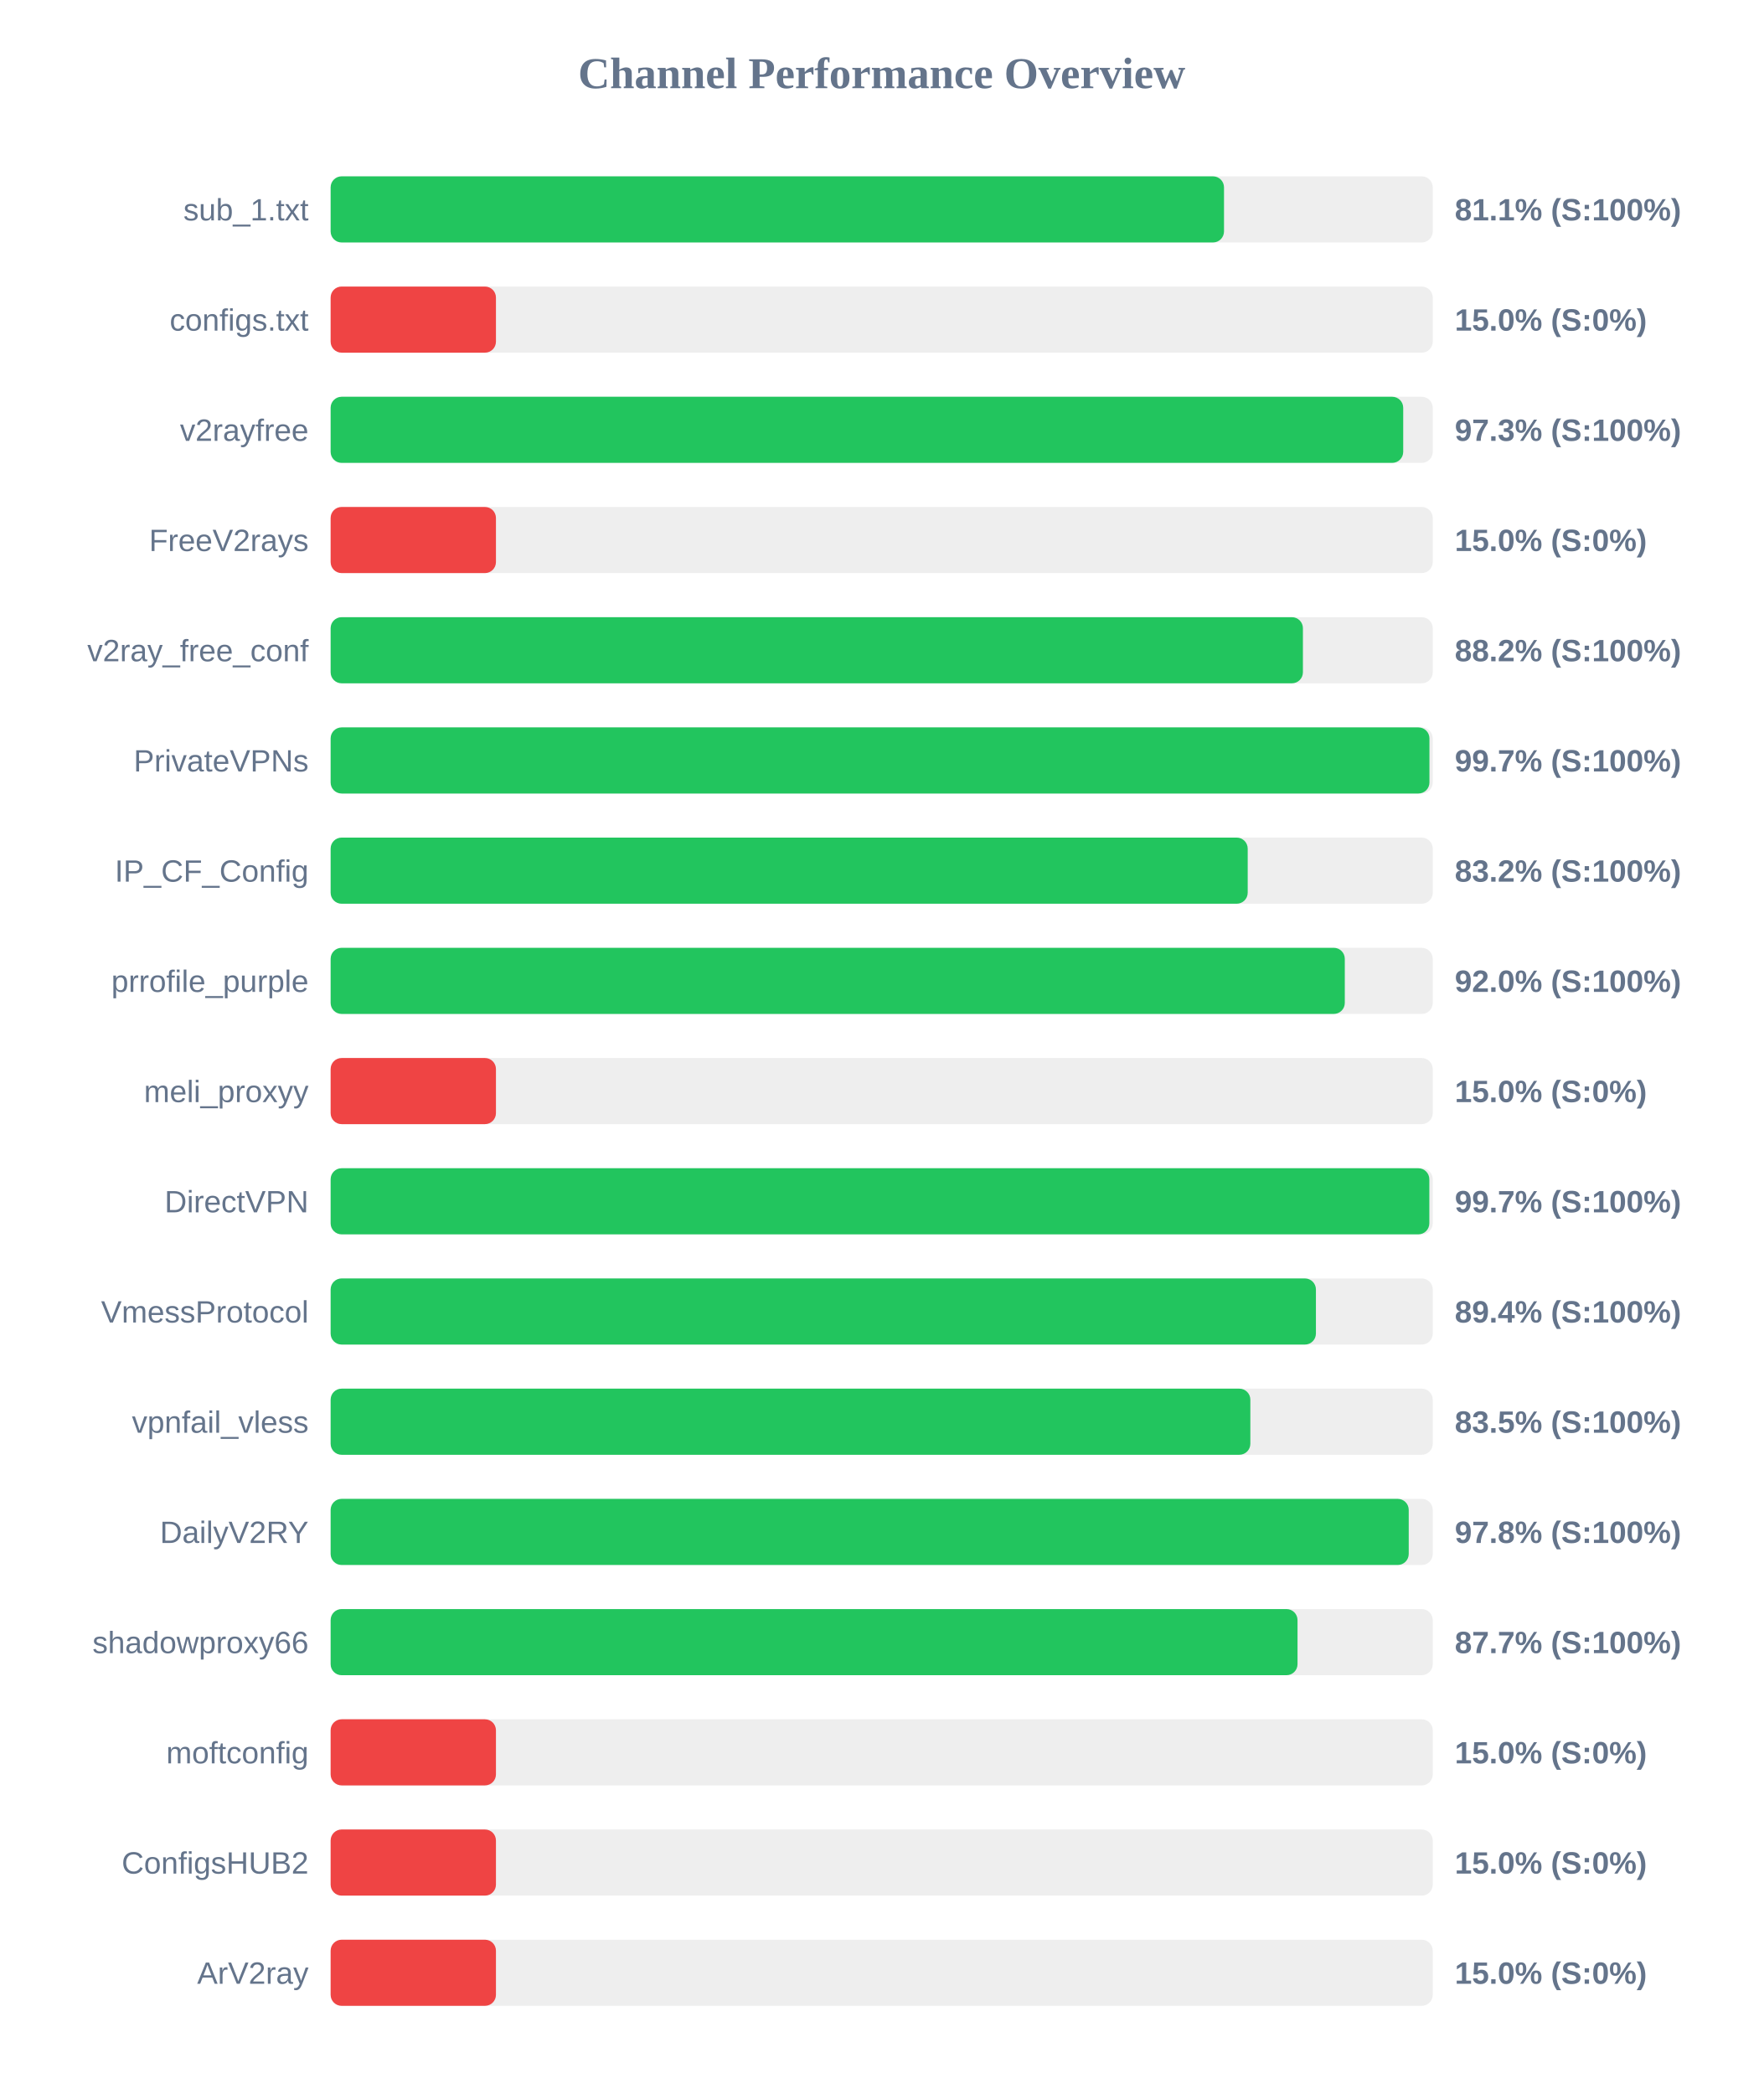
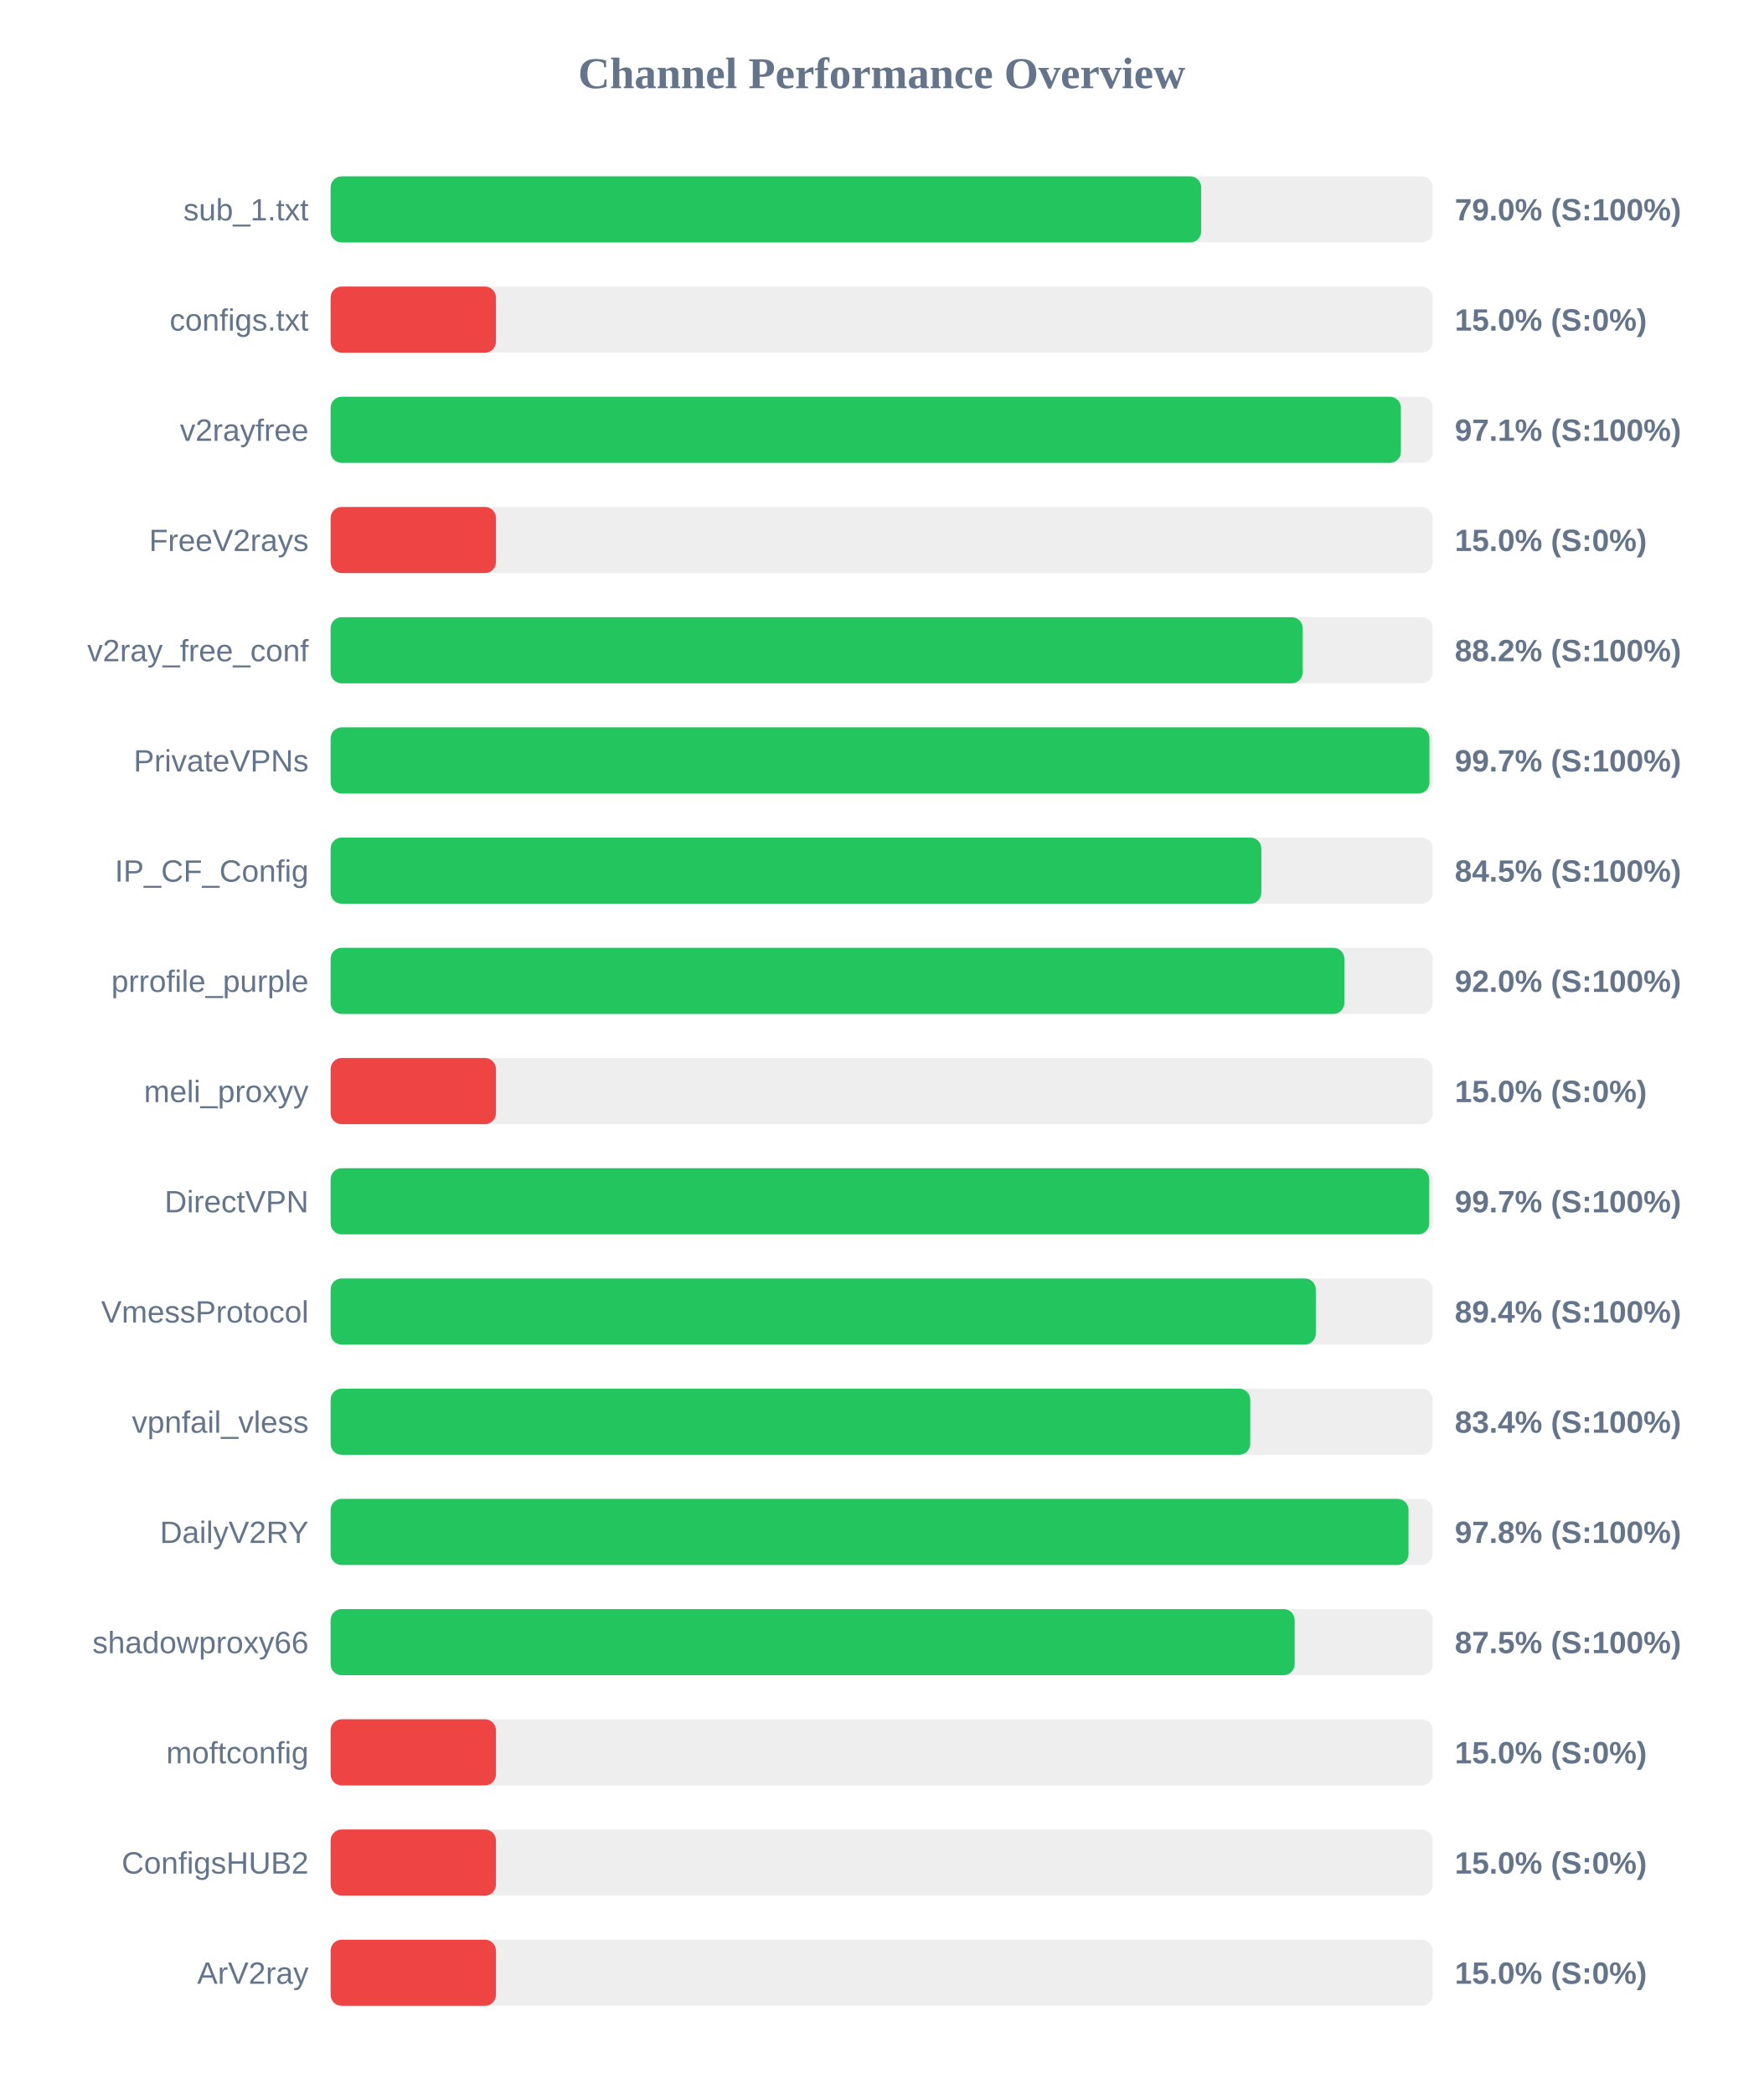
<svg xmlns="http://www.w3.org/2000/svg" width="800" height="950" version="1.1">
  <style>
        .row { font: 14px Arial; fill: #64748b; }
        .score { font: bold 14px Arial; fill: #64748b; }
    </style>
  <text x="400" y="40" text-anchor="middle" font-size="20px" font-weight="bold" fill="#64748b">Channel Performance Overview</text>
  <rect x="150" y="80" width="500" height="30" fill="#eee" rx="5" />
-   <rect x="150" y="80" width="405.3" height="30" fill="#22c55e" rx="5" />
+   <rect x="150" y="80" width="394.95" height="30" fill="#22c55e" rx="5" />
  <text x="140" y="100" text-anchor="end" class="row">sub_1.txt</text>
-   <text x="660" y="100" text-anchor="start" class="score">81.1% (S:100%)</text>
+   <text x="660" y="100" text-anchor="start" class="score">79.0% (S:100%)</text>
  <rect x="150" y="130" width="500" height="30" fill="#eee" rx="5" />
  <rect x="150" y="130" width="75.0" height="30" fill="#ef4444" rx="5" />
  <text x="140" y="150" text-anchor="end" class="row">configs.txt</text>
  <text x="660" y="150" text-anchor="start" class="score">15.0% (S:0%)</text>
  <rect x="150" y="180" width="500" height="30" fill="#eee" rx="5" />
-   <rect x="150" y="180" width="486.6" height="30" fill="#22c55e" rx="5" />
+   <rect x="150" y="180" width="485.55" height="30" fill="#22c55e" rx="5" />
  <text x="140" y="200" text-anchor="end" class="row">v2rayfree</text>
-   <text x="660" y="200" text-anchor="start" class="score">97.3% (S:100%)</text>
+   <text x="660" y="200" text-anchor="start" class="score">97.1% (S:100%)</text>
  <rect x="150" y="230" width="500" height="30" fill="#eee" rx="5" />
  <rect x="150" y="230" width="75.0" height="30" fill="#ef4444" rx="5" />
  <text x="140" y="250" text-anchor="end" class="row">FreeV2rays</text>
  <text x="660" y="250" text-anchor="start" class="score">15.0% (S:0%)</text>
  <rect x="150" y="280" width="500" height="30" fill="#eee" rx="5" />
-   <rect x="150" y="280" width="441.1" height="30" fill="#22c55e" rx="5" />
+   <rect x="150" y="280" width="441.0" height="30" fill="#22c55e" rx="5" />
  <text x="140" y="300" text-anchor="end" class="row">v2ray_free_conf</text>
  <text x="660" y="300" text-anchor="start" class="score">88.2% (S:100%)</text>
  <rect x="150" y="330" width="500" height="30" fill="#eee" rx="5" />
  <rect x="150" y="330" width="498.5" height="30" fill="#22c55e" rx="5" />
  <text x="140" y="350" text-anchor="end" class="row">PrivateVPNs</text>
  <text x="660" y="350" text-anchor="start" class="score">99.7% (S:100%)</text>
  <rect x="150" y="380" width="500" height="30" fill="#eee" rx="5" />
-   <rect x="150" y="380" width="416.05" height="30" fill="#22c55e" rx="5" />
+   <rect x="150" y="380" width="422.25" height="30" fill="#22c55e" rx="5" />
  <text x="140" y="400" text-anchor="end" class="row">IP_CF_Config</text>
-   <text x="660" y="400" text-anchor="start" class="score">83.2% (S:100%)</text>
+   <text x="660" y="400" text-anchor="start" class="score">84.5% (S:100%)</text>
  <rect x="150" y="430" width="500" height="30" fill="#eee" rx="5" />
-   <rect x="150" y="430" width="460.1" height="30" fill="#22c55e" rx="5" />
+   <rect x="150" y="430" width="459.9" height="30" fill="#22c55e" rx="5" />
  <text x="140" y="450" text-anchor="end" class="row">prrofile_purple</text>
  <text x="660" y="450" text-anchor="start" class="score">92.0% (S:100%)</text>
  <rect x="150" y="480" width="500" height="30" fill="#eee" rx="5" />
  <rect x="150" y="480" width="75.0" height="30" fill="#ef4444" rx="5" />
  <text x="140" y="500" text-anchor="end" class="row">meli_proxyy</text>
  <text x="660" y="500" text-anchor="start" class="score">15.0% (S:0%)</text>
  <rect x="150" y="530" width="500" height="30" fill="#eee" rx="5" />
-   <rect x="150" y="530" width="498.45" height="30" fill="#22c55e" rx="5" />
+   <rect x="150" y="530" width="498.4" height="30" fill="#22c55e" rx="5" />
  <text x="140" y="550" text-anchor="end" class="row">DirectVPN</text>
  <text x="660" y="550" text-anchor="start" class="score">99.7% (S:100%)</text>
  <rect x="150" y="580" width="500" height="30" fill="#eee" rx="5" />
-   <rect x="150" y="580" width="447.0" height="30" fill="#22c55e" rx="5" />
+   <rect x="150" y="580" width="446.95" height="30" fill="#22c55e" rx="5" />
  <text x="140" y="600" text-anchor="end" class="row">VmessProtocol</text>
  <text x="660" y="600" text-anchor="start" class="score">89.4% (S:100%)</text>
  <rect x="150" y="630" width="500" height="30" fill="#eee" rx="5" />
-   <rect x="150" y="630" width="417.25" height="30" fill="#22c55e" rx="5" />
+   <rect x="150" y="630" width="417.2" height="30" fill="#22c55e" rx="5" />
  <text x="140" y="650" text-anchor="end" class="row">vpnfail_vless</text>
-   <text x="660" y="650" text-anchor="start" class="score">83.5% (S:100%)</text>
+   <text x="660" y="650" text-anchor="start" class="score">83.4% (S:100%)</text>
  <rect x="150" y="680" width="500" height="30" fill="#eee" rx="5" />
-   <rect x="150" y="680" width="489.1" height="30" fill="#22c55e" rx="5" />
+   <rect x="150" y="680" width="489.0" height="30" fill="#22c55e" rx="5" />
  <text x="140" y="700" text-anchor="end" class="row">DailyV2RY</text>
  <text x="660" y="700" text-anchor="start" class="score">97.8% (S:100%)</text>
  <rect x="150" y="730" width="500" height="30" fill="#eee" rx="5" />
-   <rect x="150" y="730" width="438.65" height="30" fill="#22c55e" rx="5" />
+   <rect x="150" y="730" width="437.35" height="30" fill="#22c55e" rx="5" />
  <text x="140" y="750" text-anchor="end" class="row">shadowproxy66</text>
-   <text x="660" y="750" text-anchor="start" class="score">87.7% (S:100%)</text>
+   <text x="660" y="750" text-anchor="start" class="score">87.5% (S:100%)</text>
  <rect x="150" y="780" width="500" height="30" fill="#eee" rx="5" />
  <rect x="150" y="780" width="75.0" height="30" fill="#ef4444" rx="5" />
  <text x="140" y="800" text-anchor="end" class="row">moftconfig</text>
  <text x="660" y="800" text-anchor="start" class="score">15.0% (S:0%)</text>
  <rect x="150" y="830" width="500" height="30" fill="#eee" rx="5" />
  <rect x="150" y="830" width="75.0" height="30" fill="#ef4444" rx="5" />
  <text x="140" y="850" text-anchor="end" class="row">ConfigsHUB2</text>
  <text x="660" y="850" text-anchor="start" class="score">15.0% (S:0%)</text>
  <rect x="150" y="880" width="500" height="30" fill="#eee" rx="5" />
  <rect x="150" y="880" width="75.0" height="30" fill="#ef4444" rx="5" />
  <text x="140" y="900" text-anchor="end" class="row">ArV2ray</text>
  <text x="660" y="900" text-anchor="start" class="score">15.0% (S:0%)</text>
</svg>
